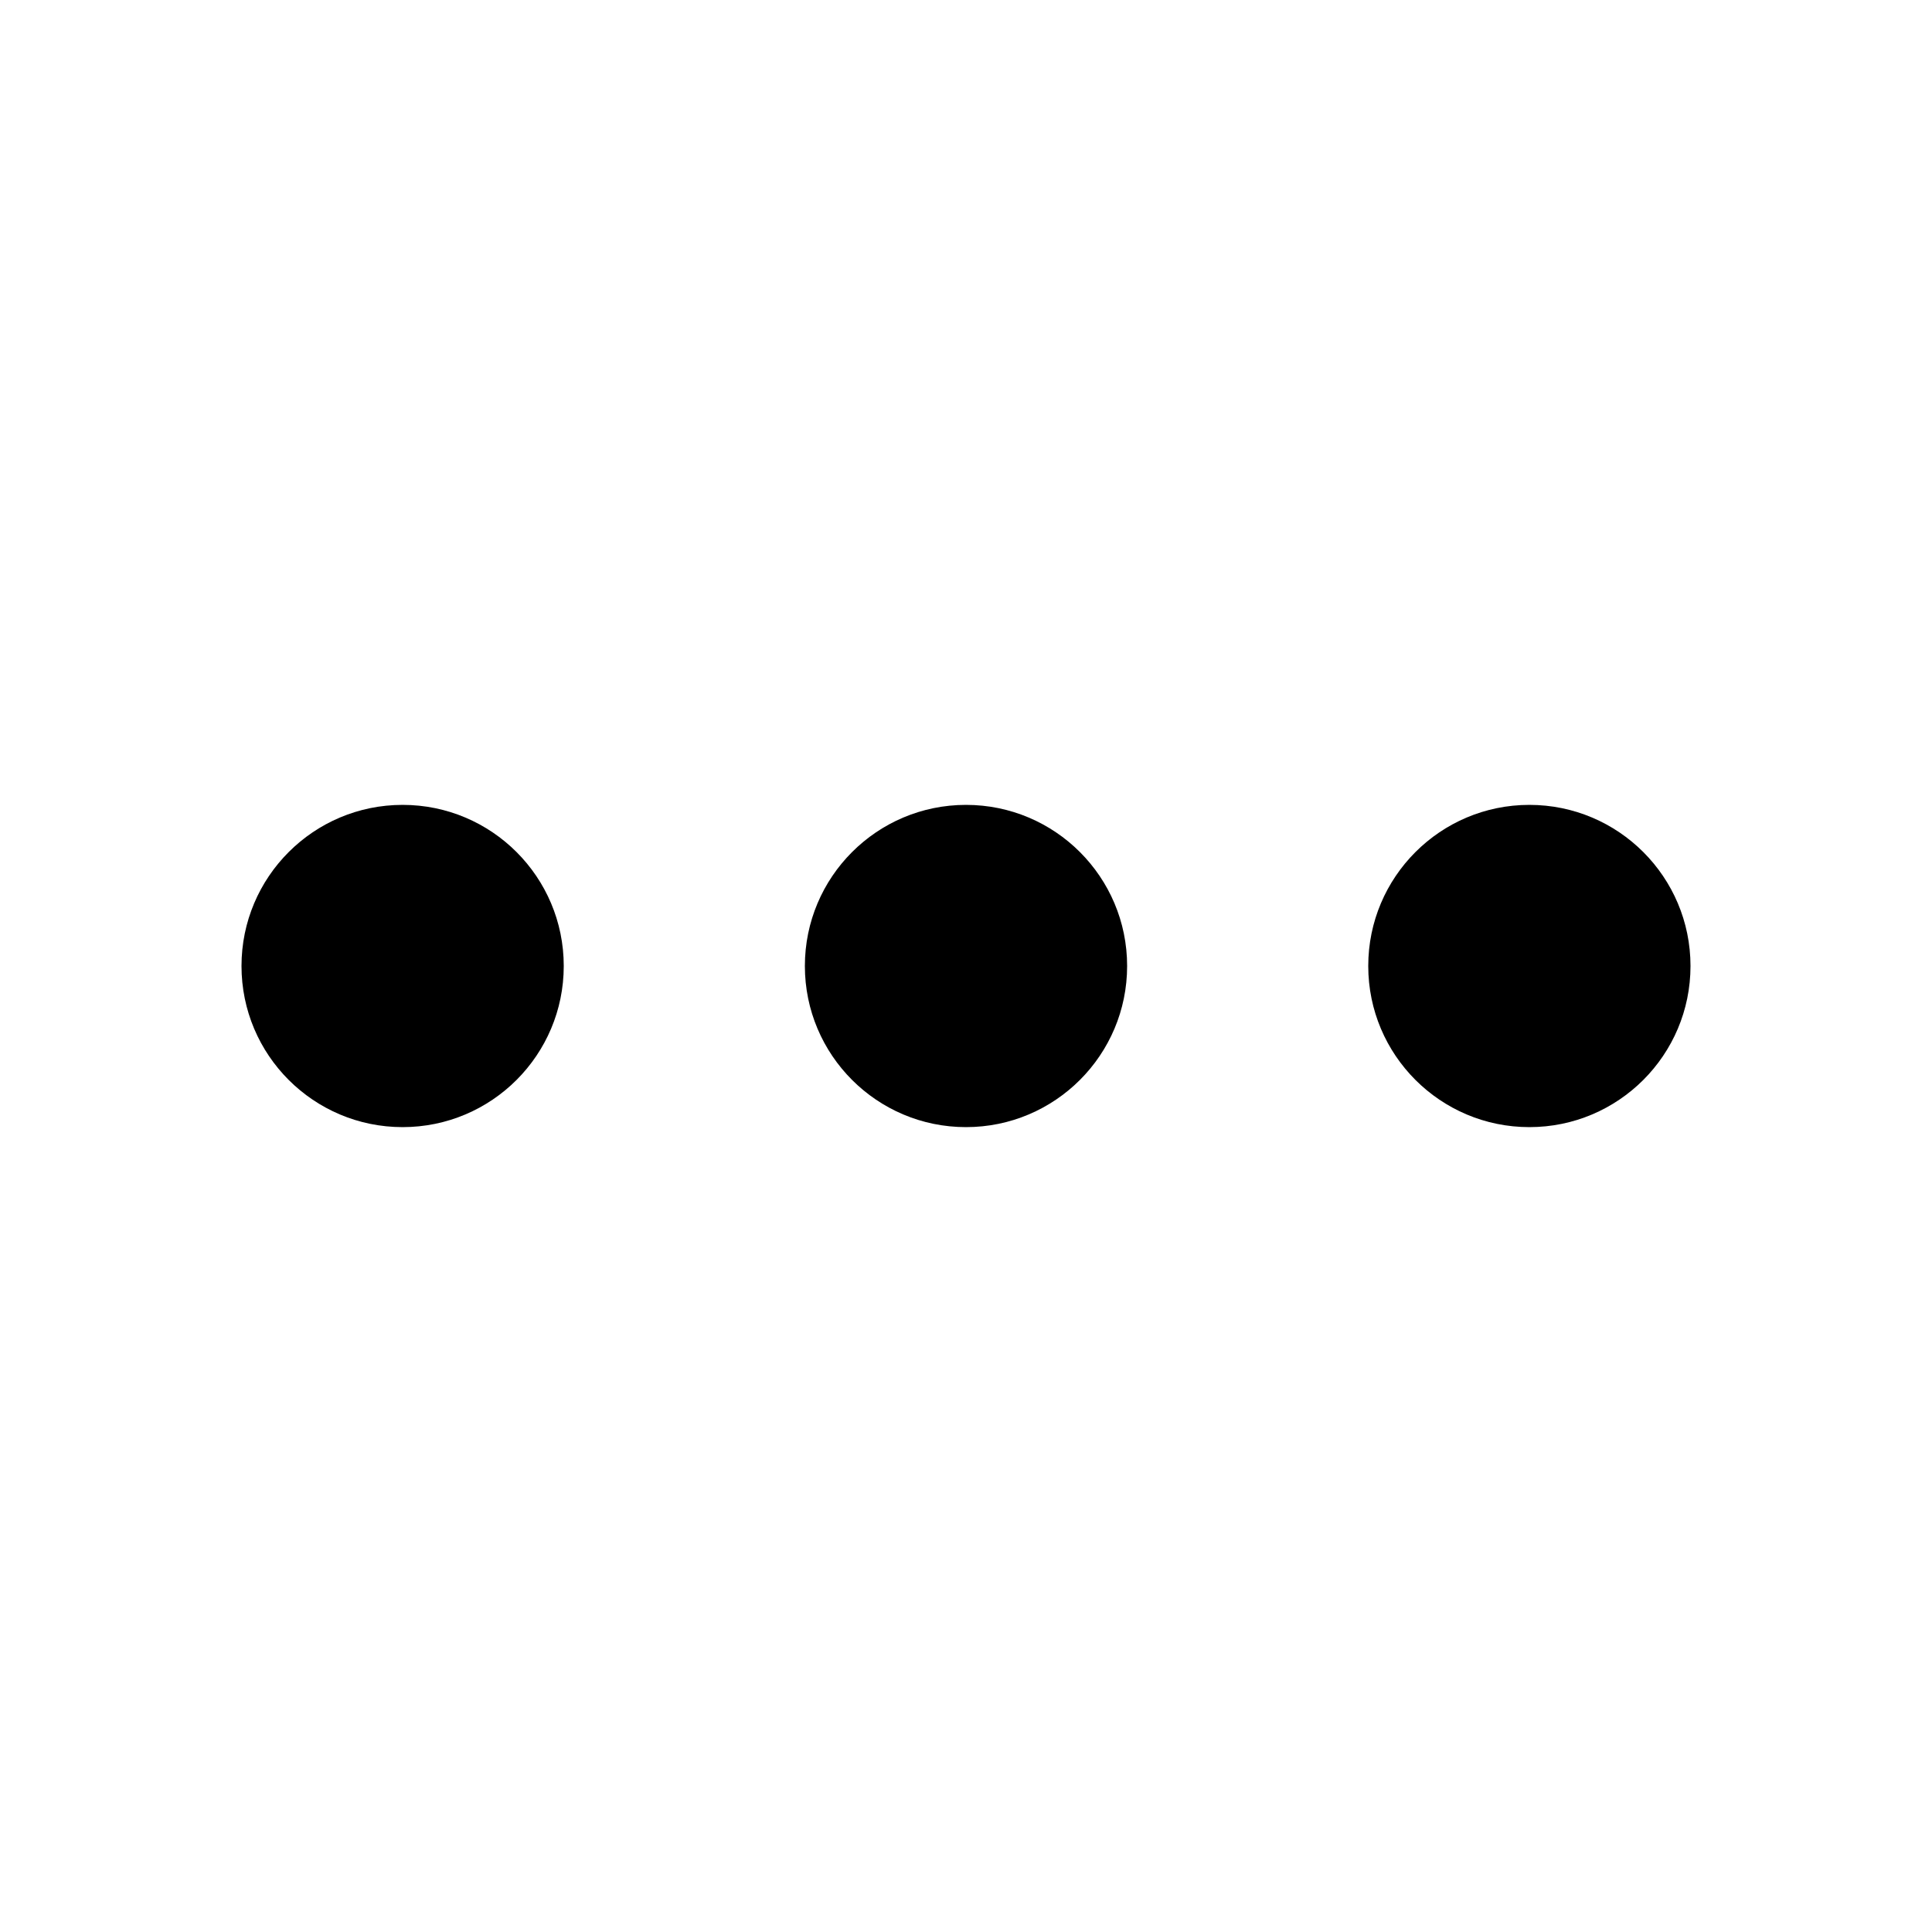
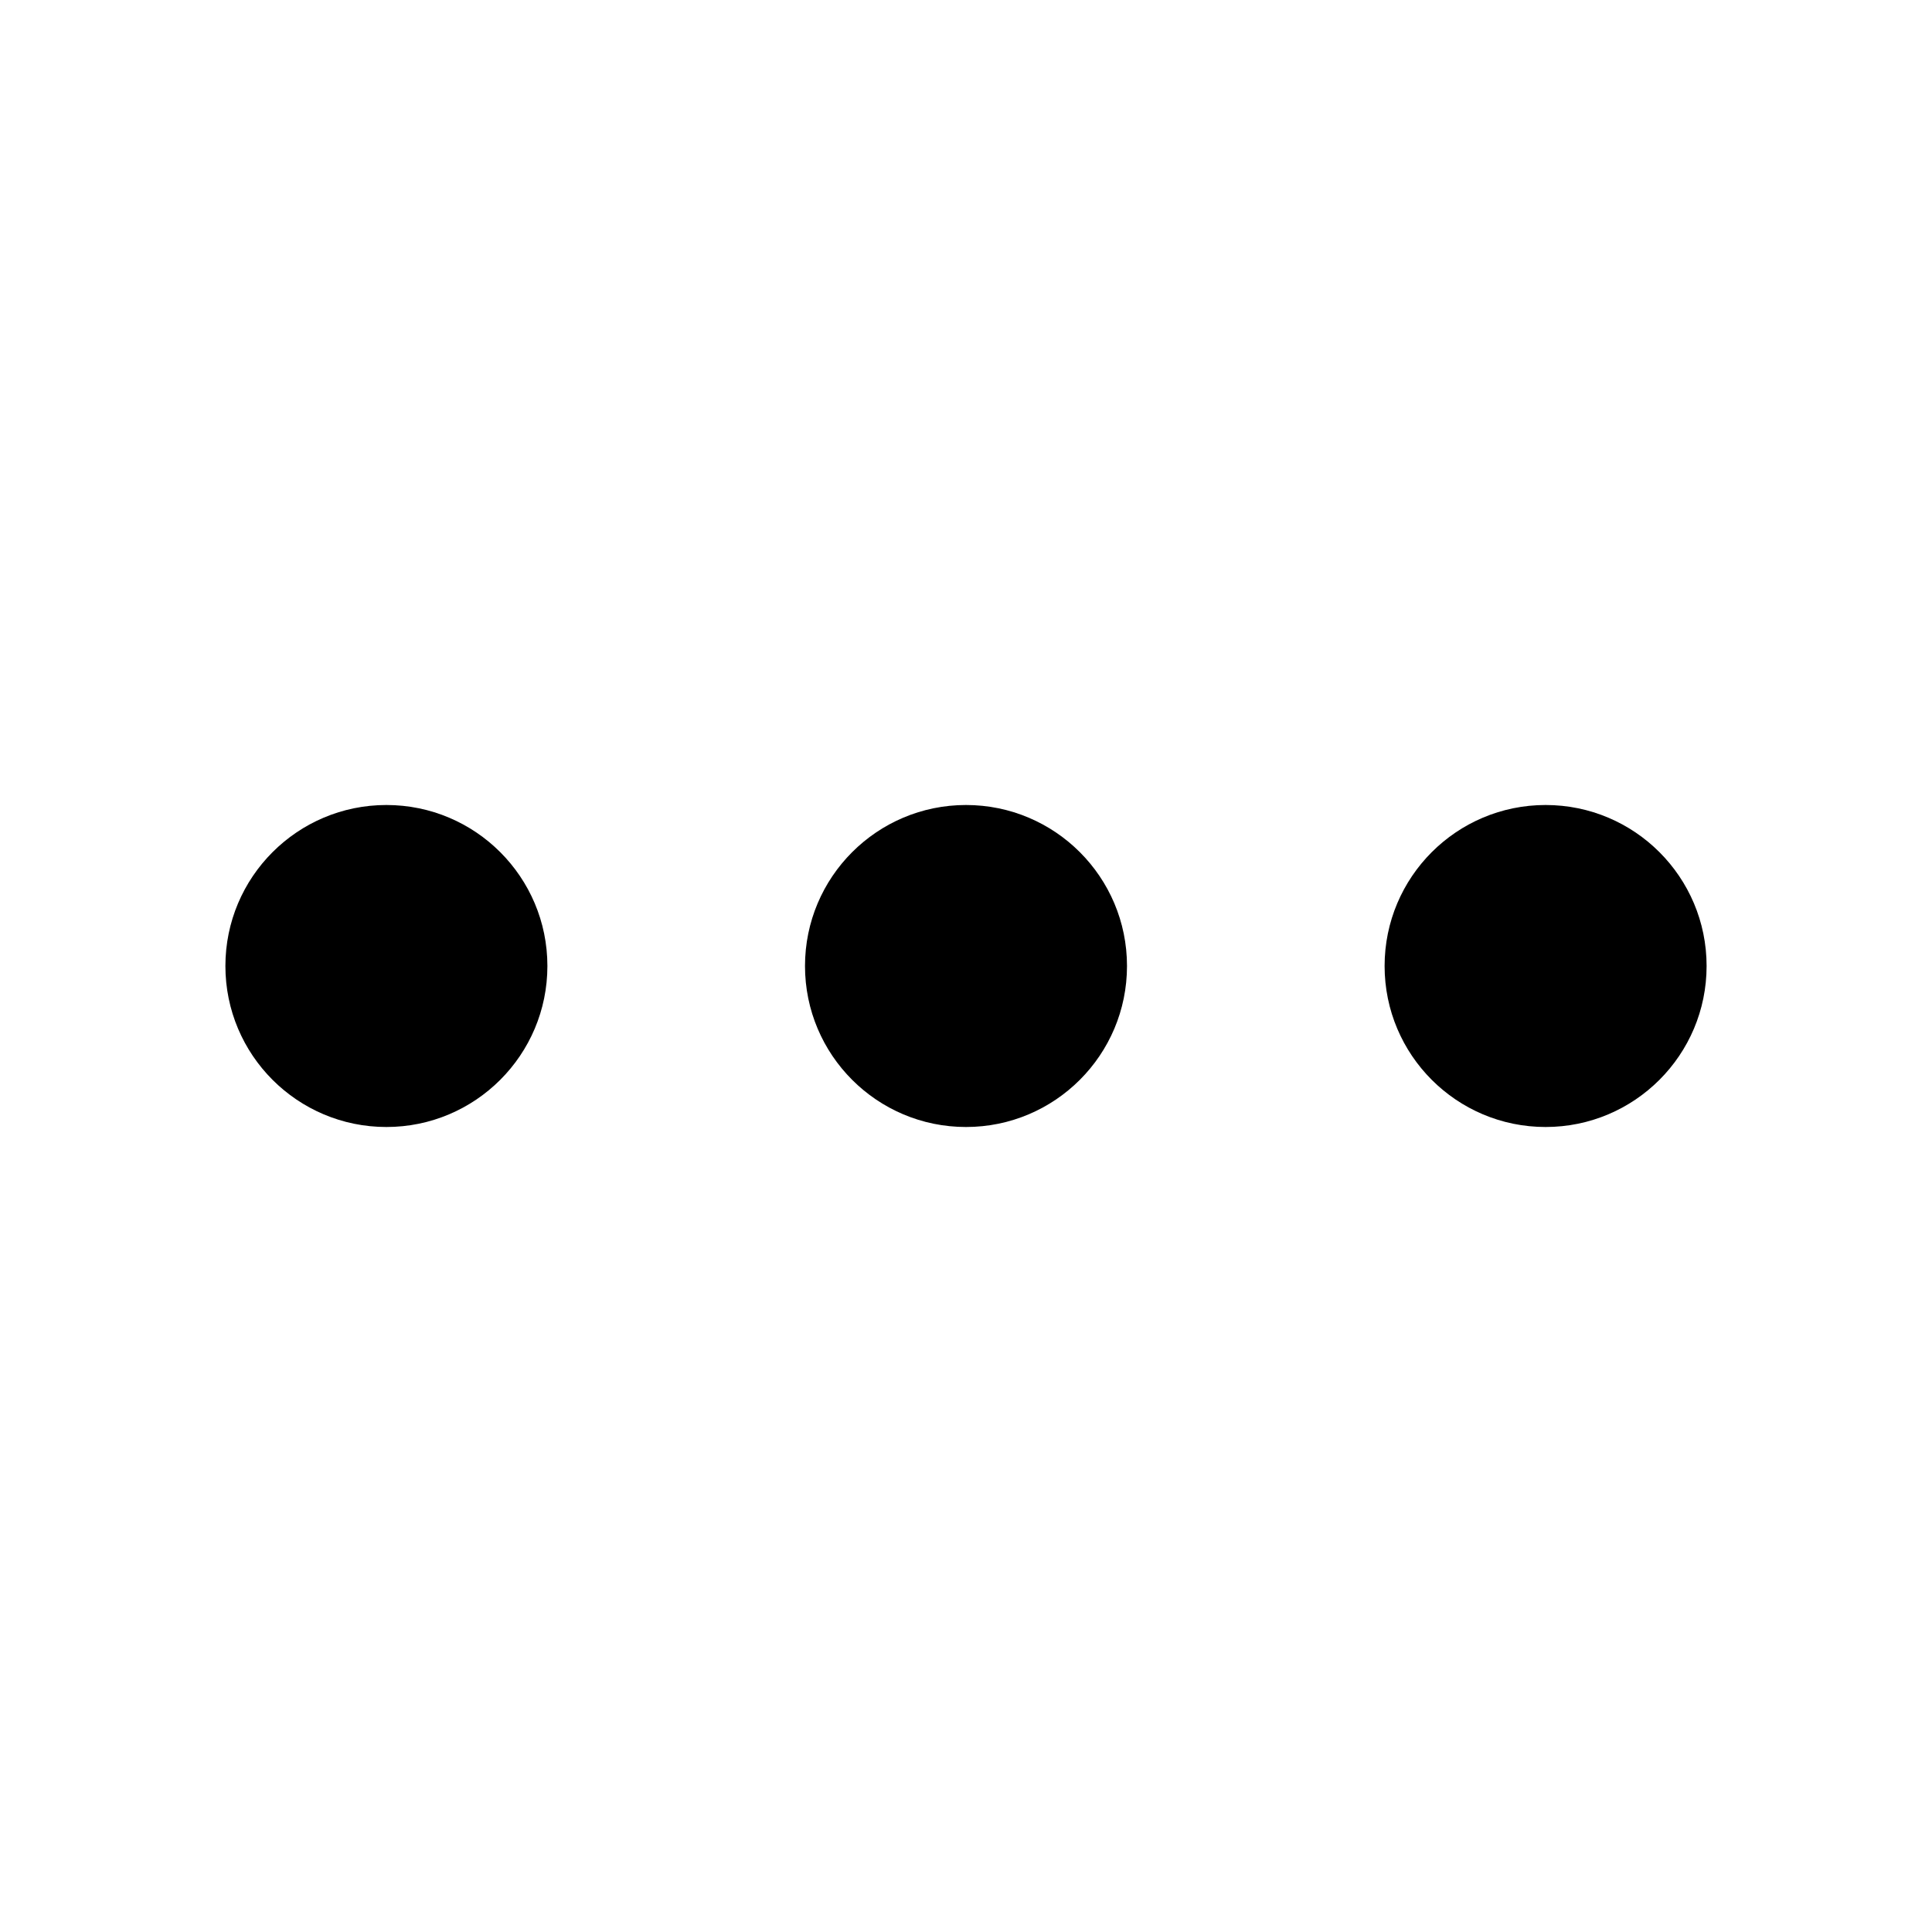
- <svg xmlns="http://www.w3.org/2000/svg" viewBox="0 0 512 512">
-   <circle cx="256" cy="256" r="42.7" />
-   <circle cx="106.7" cy="256" r="42.7" />
-   <circle cx="405.3" cy="256" r="42.7" />
+ <svg xmlns="http://www.w3.org/2000/svg" viewBox="0 0 24 24">
+   <circle cx="12" cy="12" r="2" />
+   <circle cx="4.8" cy="12" r="2" />
+   <circle cx="19.2" cy="12" r="2" />
</svg>
